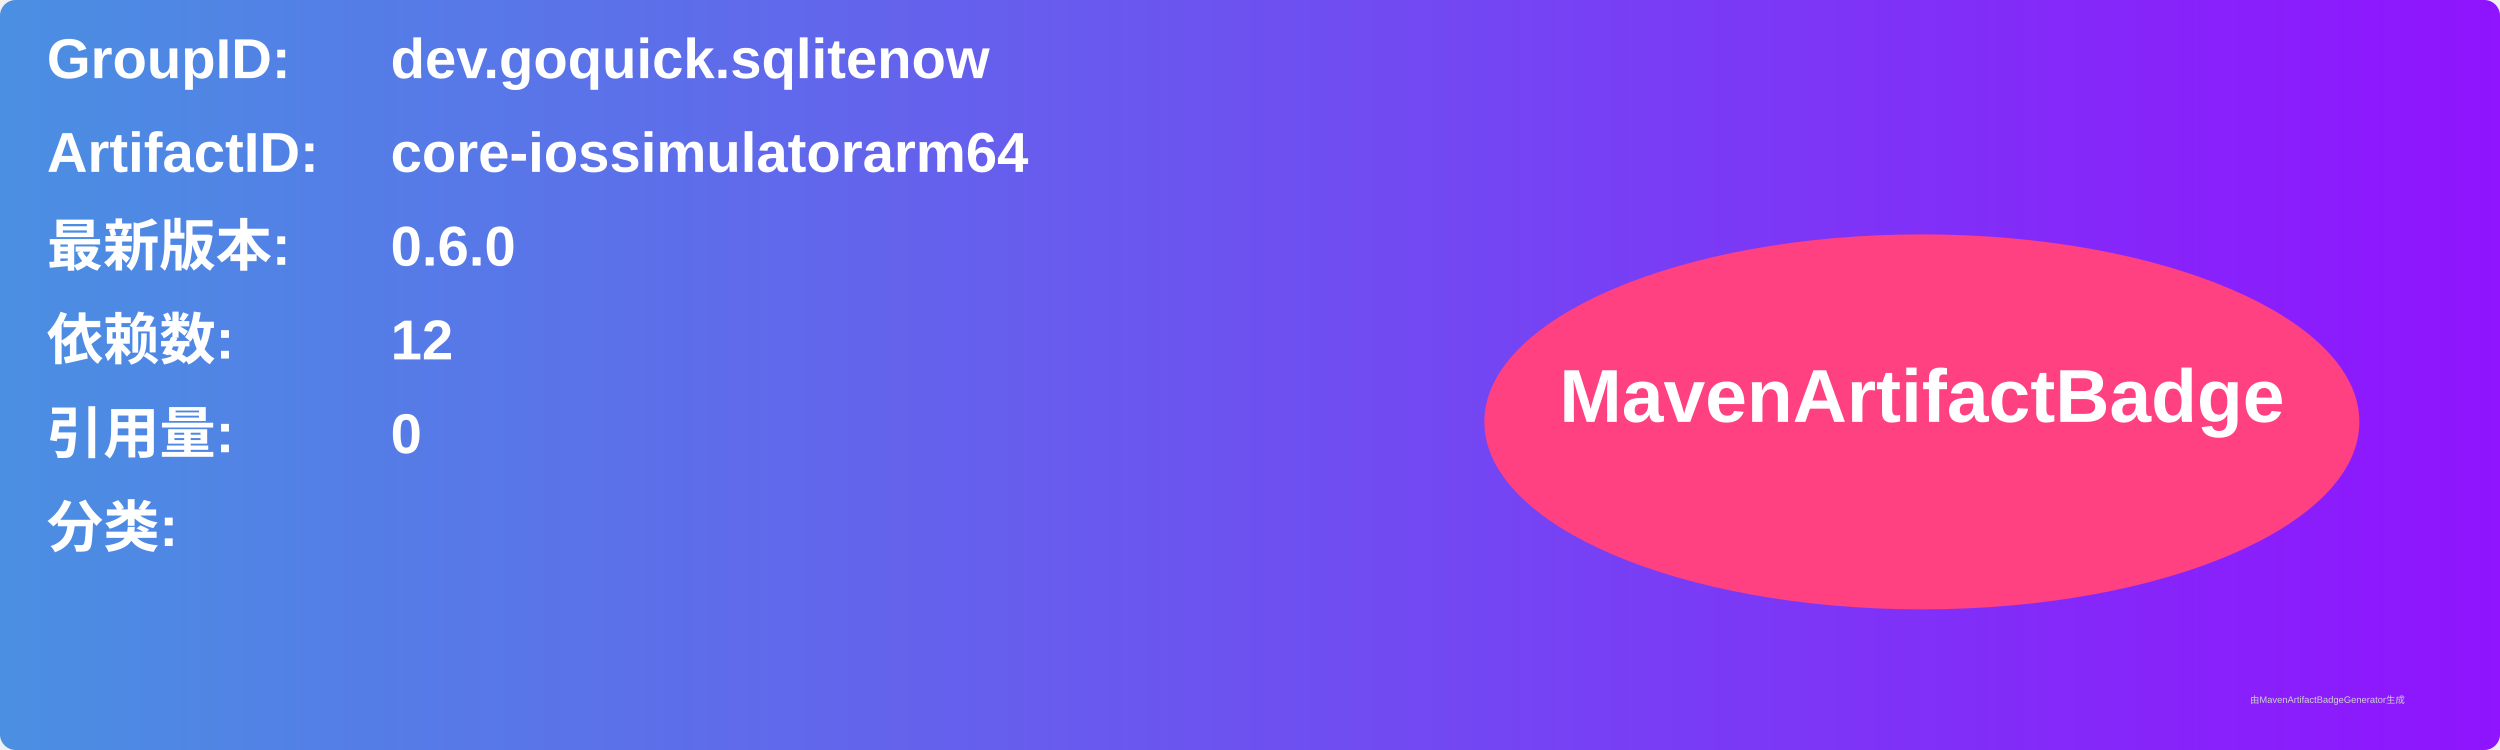
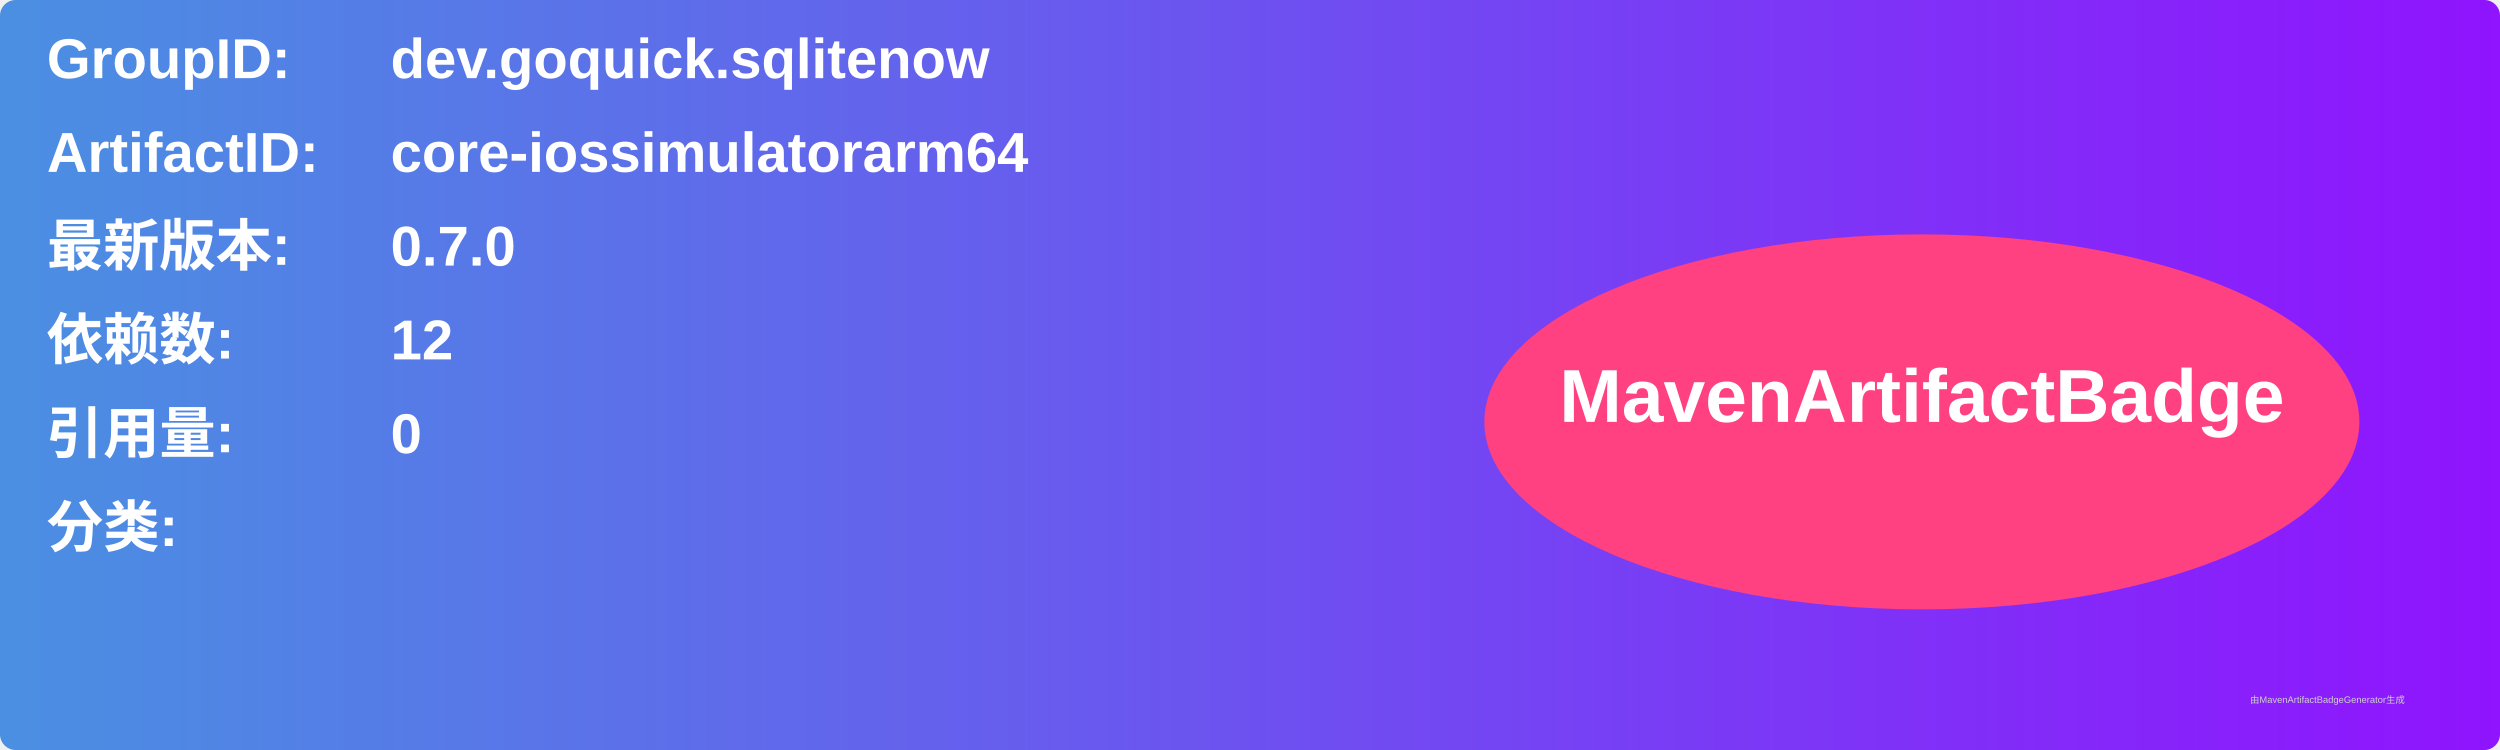
<svg xmlns="http://www.w3.org/2000/svg" width="800" height="240" viewBox="0 0 800 240">
  <linearGradient id="grad" x1="0%" y1="0%" x2="100%" y2="0%">
    <stop offset="0%" stop-color="#4a90e2" />
    <stop offset="100%" stop-color="#9013fe" />
  </linearGradient>
  <rect width="100%" height="100%" rx="5" ry="5" fill="url(#grad)" />
  <g transform="translate(15, 15)">
    <text x="0" y="10" font-family="Arial" font-size="18" fill="white" font-weight="bold" width="260">GroupID:</text>
    <text x="110" y="10" font-family="Arial" font-size="18" fill="white" font-weight="bold" width="460">dev.goquick.sqlitenow</text>
    <text x="0" y="40" font-family="Arial" font-size="18" fill="white" font-weight="bold" width="260">ArtifactID:</text>
    <text x="110" y="40" font-family="Arial" font-size="18" fill="white" font-weight="bold" width="460">core-iossimulatorarm64</text>
    <text x="0" y="70" font-family="Arial" font-size="18" fill="white" font-weight="bold">最新版本:</text>
    <text x="110" y="70" font-family="Arial" font-size="18" fill="white" font-weight="bold">
-       <tspan font-weight="bold">0.6.0</tspan>
+       <tspan font-weight="bold">0.7.0</tspan>
    </text>
    <text x="0" y="100" font-family="Arial" font-size="18" fill="white" font-weight="bold">依赖数: </text>
    <text x="110" y="100" font-family="Arial" font-size="18" fill="white">
      <tspan font-weight="bold">12</tspan>
    </text>
    <text x="0" y="130" font-family="Arial" font-size="18" fill="white" font-weight="bold">引用量: </text>
    <text x="110" y="130" font-family="Arial" font-size="18" fill="white">
      <tspan font-weight="bold">0</tspan>
    </text>
    <text x="0" y="160" font-family="Arial" font-size="18" fill="white" font-weight="bold">分类:</text>
    <text x="10" y="190" font-family="Arial" font-size="10" fill="white">
      <tspan font-weight="bold" />
    </text>
    <ellipse cx="600" cy="120" rx="140" ry="60" fill="#ff4081" />
    <text x="600" y="120" text-anchor="middle" font-family="Arial" font-size="24" fill="white" font-weight="bold">MavenArtifactBadge</text>
  </g>
  <text x="720" y="225" font-family="Arial" font-size="3" fill="#d0d0d0">由MavenArtifactBadgeGenerator生成</text>
</svg>
